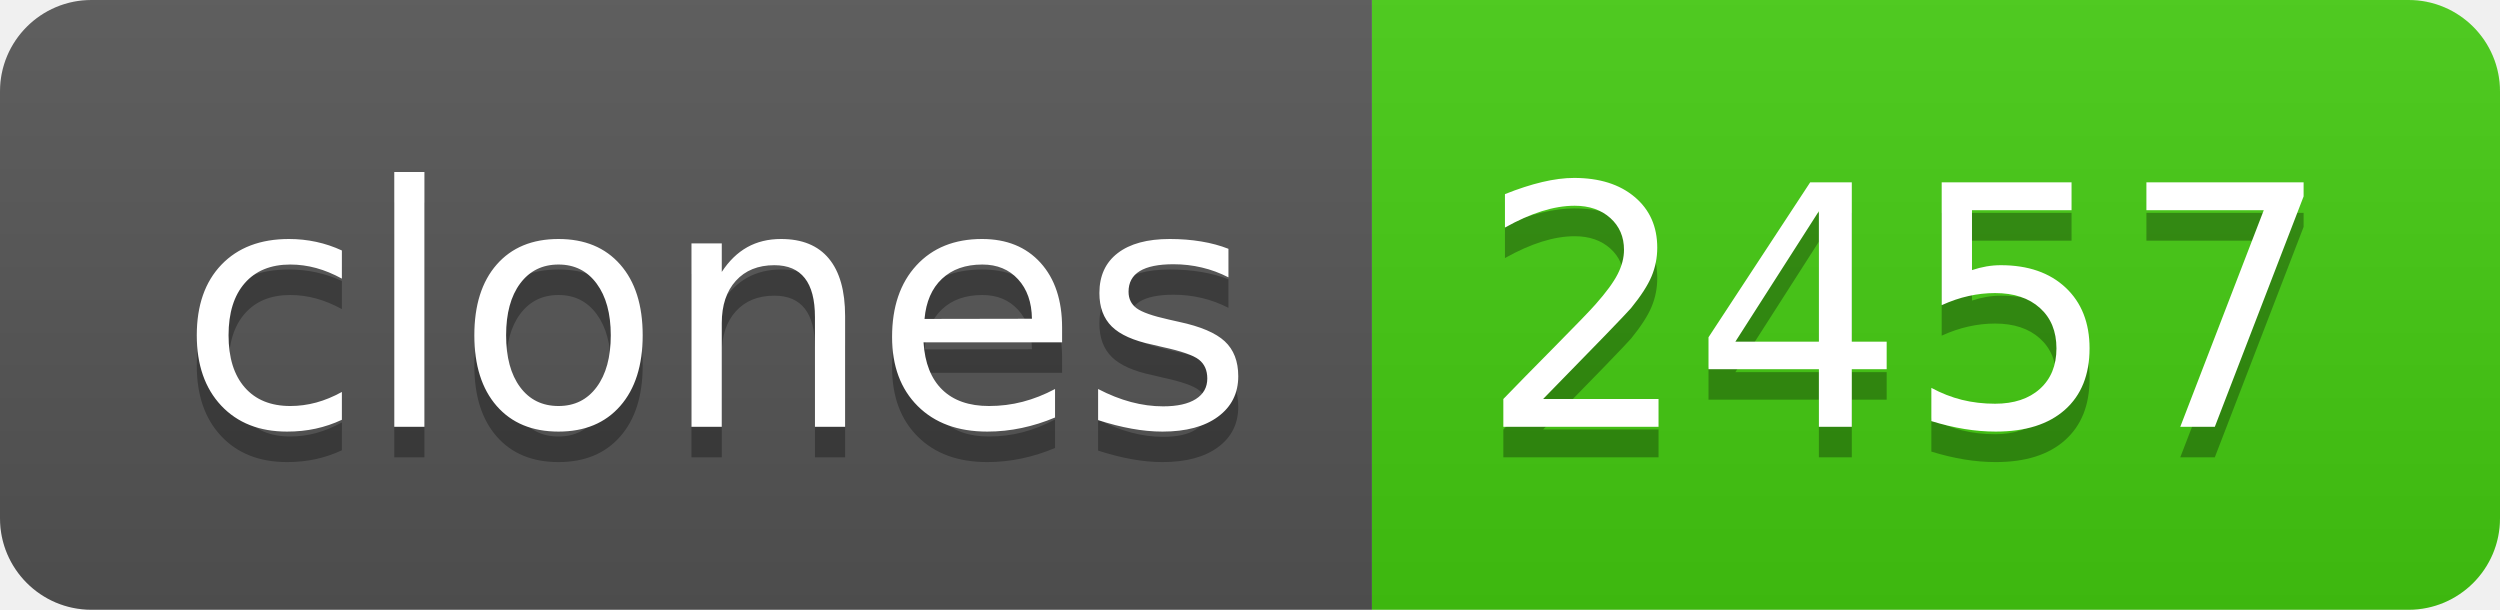
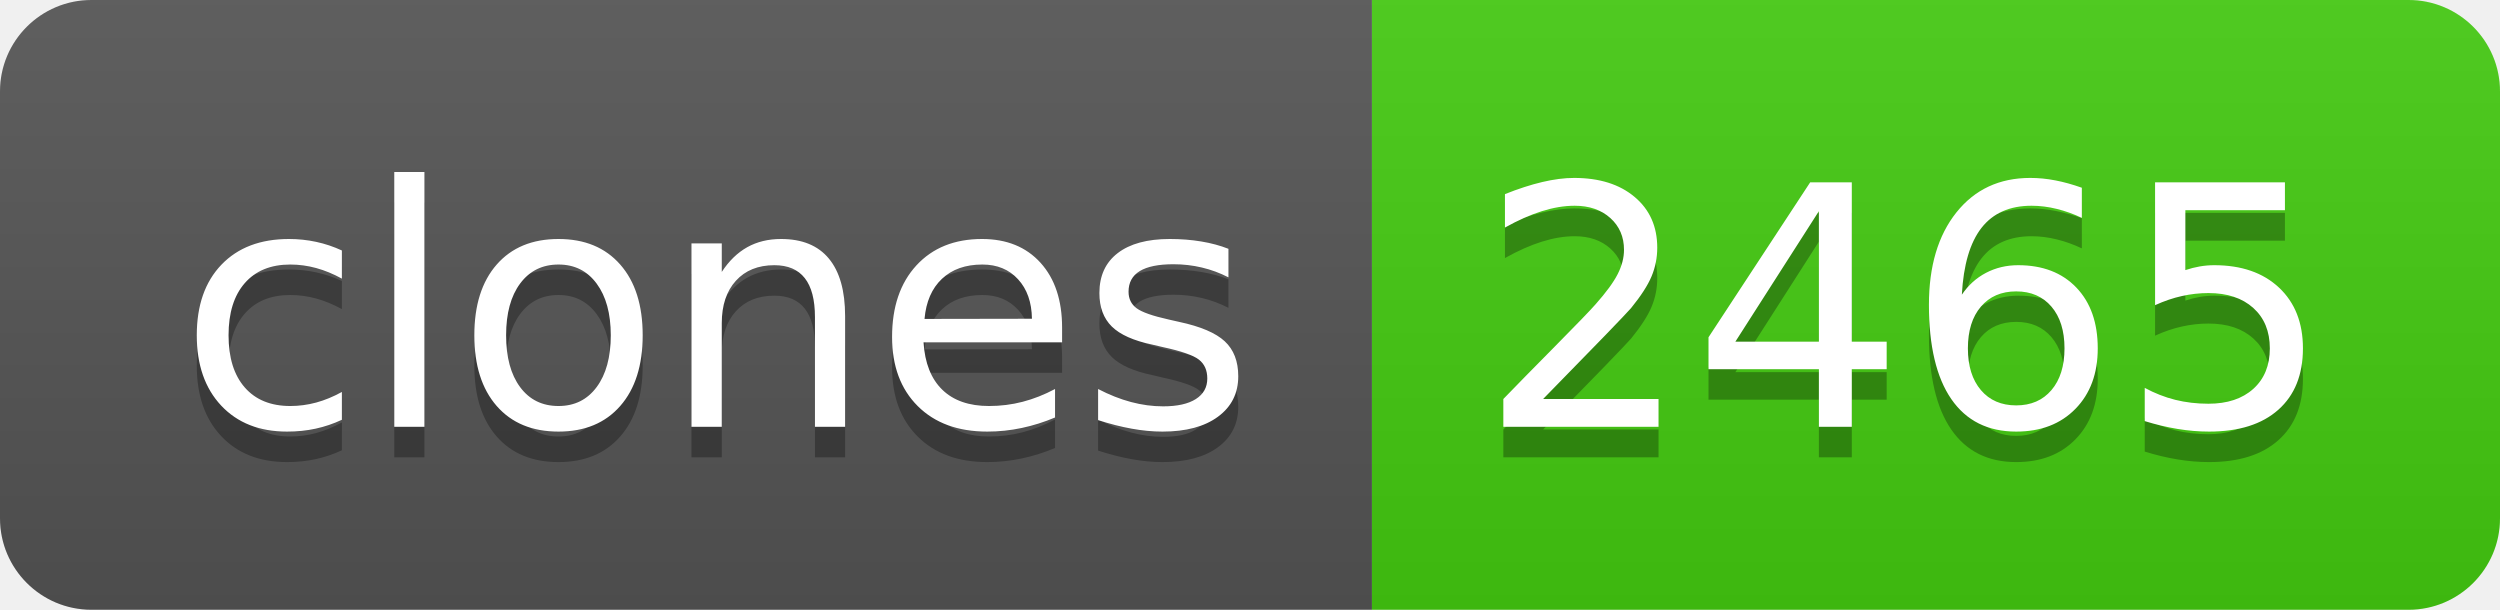
- <svg xmlns="http://www.w3.org/2000/svg" width="82" height="20" role="img" aria-label="clones: 2457">
+ <svg xmlns="http://www.w3.org/2000/svg" width="82" height="20" role="img" aria-label="clones: 2465">
  <linearGradient id="s" x2="0" y2="100%">
    <stop offset="0" stop-color="#bbb" stop-opacity=".1" />
    <stop offset="1" stop-opacity=".1" />
  </linearGradient>
  <clipPath id="r">
    <rect width="82" height="20" rx="3" fill="#fff" />
  </clipPath>
  <g clip-path="url(#r)">
    <rect width="45" height="20" fill="#555" />
    <rect x="45" width="37" height="20" fill="#4c1" />
    <rect width="82" height="20" fill="url(#s)" />
  </g>
  <g fill="#fff" text-anchor="middle" font-family="Verdana,Geneva,DejaVu Sans,sans-serif" text-rendering="geometricPrecision" font-size="110">
    <text aria-hidden="true" x="235" y="150" fill="#010101" fill-opacity=".3" transform="scale(.1)" textLength="350">clones</text>
    <text x="235" y="140" transform="scale(.1)" fill="#fff" textLength="350">clones</text>
-     <text aria-hidden="true" x="625" y="150" fill="#010101" fill-opacity=".3" transform="scale(.1)" textLength="270">2457</text>
-     <text x="625" y="140" transform="scale(.1)" fill="#fff" textLength="270">2457</text>
+     <text aria-hidden="true" x="625" y="150" fill="#010101" fill-opacity=".3" transform="scale(.1)" textLength="270">2465</text>
+     <text x="625" y="140" transform="scale(.1)" fill="#fff" textLength="270">2465</text>
  </g>
</svg>
